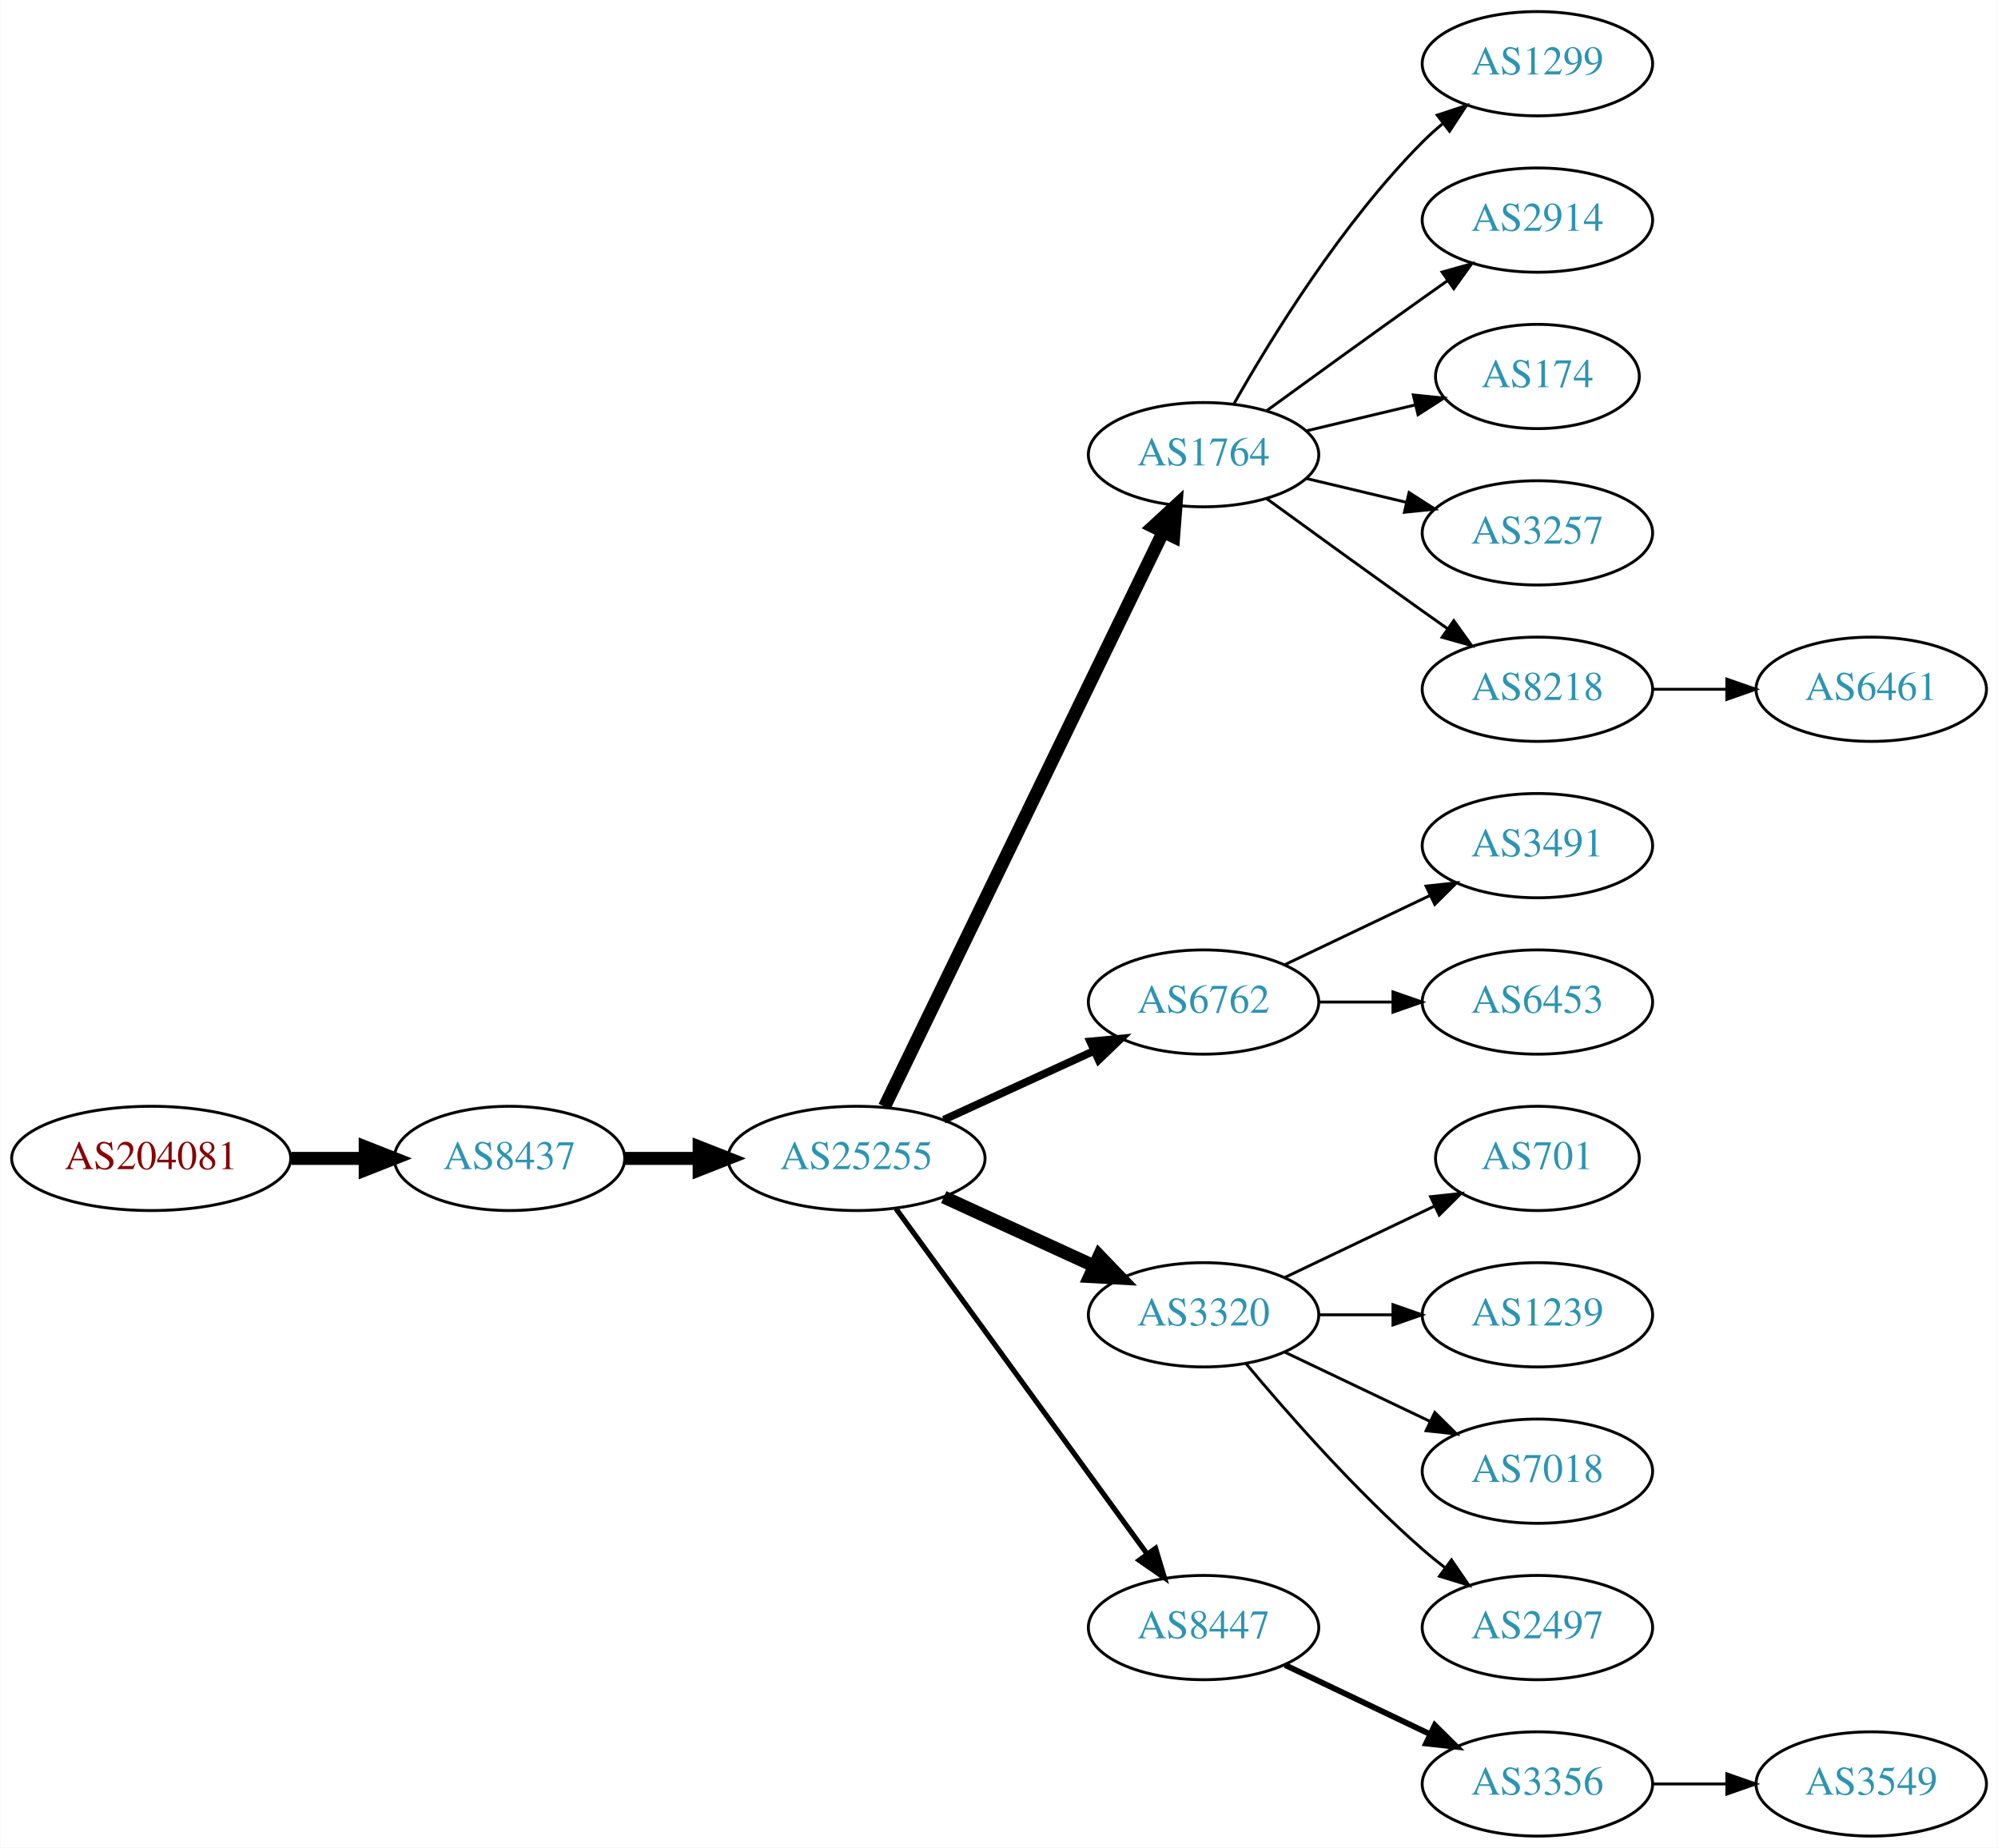
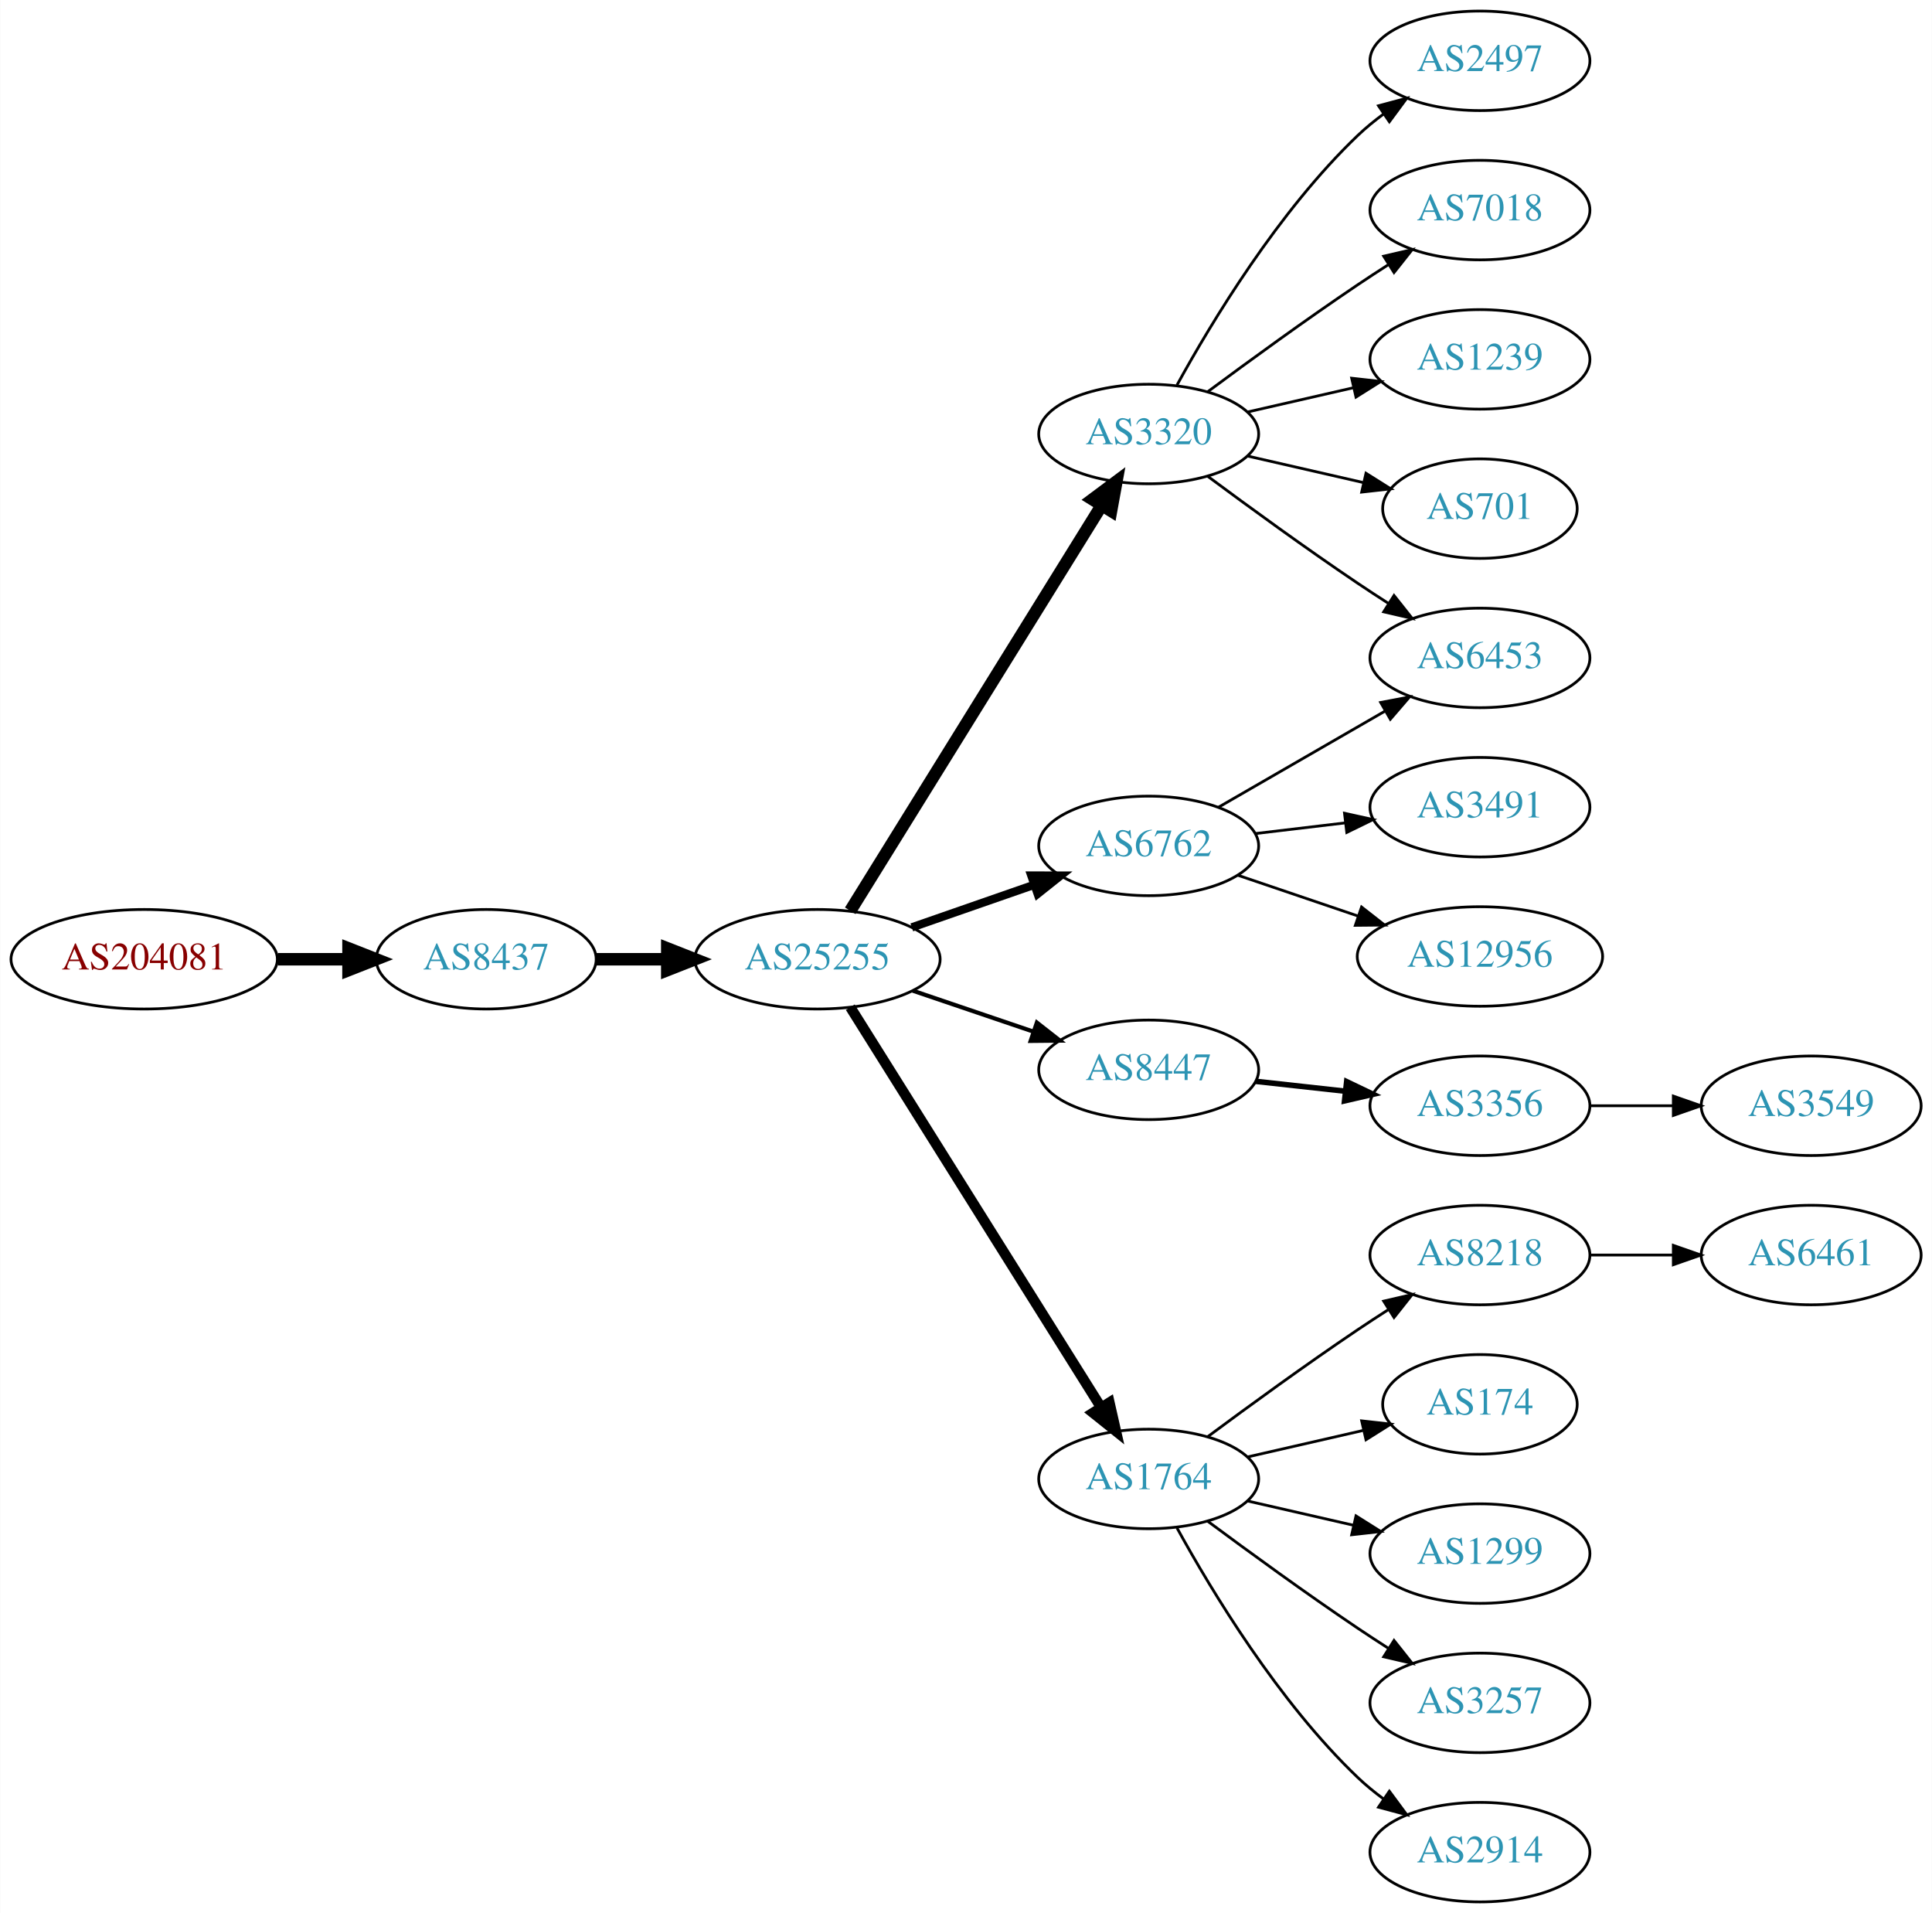
- <svg xmlns="http://www.w3.org/2000/svg" xmlns:xlink="http://www.w3.org/1999/xlink" width="690pt" height="638pt" viewBox="0.00 0.00 689.76 638.00">
-   <g id="graph0" class="graph" transform="scale(1 1) rotate(0) translate(4 634)">
-     <polygon fill="white" stroke="none" points="-4,4 -4,-634 685.755,-634 685.755,4 -4,4" />
+ <svg xmlns="http://www.w3.org/2000/svg" xmlns:xlink="http://www.w3.org/1999/xlink" width="699pt" height="692pt" viewBox="0.00 0.00 698.85 692.00">
+   <g id="graph0" class="graph" transform="scale(1 1) rotate(0) translate(4 688)">
+     <polygon fill="white" stroke="none" points="-4,4 -4,-688 694.855,-688 694.855,4 -4,4" />
    <g id="node1" class="node">
      <g id="a_node1">
        <a xlink:href="/asn/204081" xlink:title="AS204081 ~ IMENDO GmbH [AT]">
-           <ellipse fill="#ffffff" stroke="black" cx="48.096" cy="-234" rx="48.192" ry="18" />
-           <text text-anchor="middle" x="48.096" y="-230.3" font-family="Times,serif" font-size="14.00" fill="#880000">AS204081</text>
+           <ellipse fill="#ffffff" stroke="black" cx="48.096" cy="-341" rx="48.192" ry="18" />
+           <text text-anchor="middle" x="48.096" y="-337.3" font-family="Times,serif" font-size="14.00" fill="#880000">AS204081</text>
        </a>
      </g>
    </g>
    <g id="node2" class="node">
      <g id="a_node2">
        <a xlink:href="/asn/8437" xlink:title="AS8437 ~ Hutchison Drei Austria GmbH [AT]">
-           <ellipse fill="#ffffff" stroke="black" cx="171.838" cy="-234" rx="39.794" ry="18" />
-           <text text-anchor="middle" x="171.838" y="-230.3" font-family="Times,serif" font-size="14.00" fill="#2c94b3">AS8437</text>
+           <ellipse fill="#ffffff" stroke="black" cx="171.838" cy="-341" rx="39.794" ry="18" />
+           <text text-anchor="middle" x="171.838" y="-337.3" font-family="Times,serif" font-size="14.00" fill="#2c94b3">AS8437</text>
        </a>
      </g>
    </g>
    <g id="edge1" class="edge">
-       <path fill="none" stroke="black" stroke-width="4.5" d="M96.513,-234C104.867,-234 113.577,-234 121.969,-234" />
-       <polygon fill="black" stroke="black" stroke-width="4.5" points="122.004,-237.938 132.004,-234 122.004,-230.063 122.004,-237.938" />
+       <path fill="none" stroke="black" stroke-width="4.5" d="M96.513,-341C104.867,-341 113.577,-341 121.969,-341" />
+       <polygon fill="black" stroke="black" stroke-width="4.5" points="122.004,-344.938 132.004,-341 122.004,-337.063 122.004,-344.938" />
    </g>
    <g id="node3" class="node">
      <g id="a_node3">
        <a xlink:href="/asn/25255" xlink:title="AS25255 ~ ==&gt; TELE2 AUSTRIA &lt;== [AT]">
-           <ellipse fill="#ffffff" stroke="black" cx="291.681" cy="-234" rx="44.393" ry="18" />
-           <text text-anchor="middle" x="291.681" y="-230.3" font-family="Times,serif" font-size="14.00" fill="#2c94b3">AS25255</text>
+           <ellipse fill="#ffffff" stroke="black" cx="291.681" cy="-341" rx="44.393" ry="18" />
+           <text text-anchor="middle" x="291.681" y="-337.3" font-family="Times,serif" font-size="14.00" fill="#2c94b3">AS25255</text>
        </a>
      </g>
    </g>
    <g id="edge2" class="edge">
-       <path fill="none" stroke="black" stroke-width="4.5" d="M211.751,-234C219.853,-234 228.528,-234 237.055,-234" />
-       <polygon fill="black" stroke="black" stroke-width="4.5" points="237.332,-237.938 247.332,-234 237.332,-230.063 237.332,-237.938" />
+       <path fill="none" stroke="black" stroke-width="4.5" d="M211.751,-341C219.853,-341 228.528,-341 237.055,-341" />
+       <polygon fill="black" stroke="black" stroke-width="4.5" points="237.332,-344.938 247.332,-341 237.332,-337.063 237.332,-344.938" />
    </g>
    <g id="node4" class="node">
      <g id="a_node4">
-         <a xlink:href="/asn/1764" xlink:title="AS1764 ~ NEXTLAYER-AS [AT]">
-           <ellipse fill="#ffffff" stroke="black" cx="411.523" cy="-477" rx="39.794" ry="18" />
-           <text text-anchor="middle" x="411.523" y="-473.3" font-family="Times,serif" font-size="14.00" fill="#2c94b3">AS1764</text>
+         <a xlink:href="/asn/3320" xlink:title="AS3320 ~ DTAG [DE]">
+           <ellipse fill="#ffffff" stroke="black" cx="411.523" cy="-531" rx="39.794" ry="18" />
+           <text text-anchor="middle" x="411.523" y="-527.3" font-family="Times,serif" font-size="14.00" fill="#2c94b3">AS3320</text>
        </a>
      </g>
    </g>
    <g id="edge3" class="edge">
-       <path fill="none" stroke="black" stroke-width="4.5" d="M301.346,-251.868C321.826,-294.101 373.314,-400.272 397.54,-450.227" />
-       <polygon fill="black" stroke="black" stroke-width="4.5" points="394.098,-452.154 402.004,-459.433 401.183,-448.717 394.098,-452.154" />
+       <path fill="none" stroke="black" stroke-width="4.5" d="M303.556,-358.534C324.392,-392.129 370.031,-465.713 394.414,-505.027" />
+       <polygon fill="black" stroke="black" stroke-width="4.5" points="391.227,-507.36 399.844,-513.783 397.92,-503.209 391.227,-507.36" />
    </g>
    <g id="node5" class="node">
      <g id="a_node5">
        <a xlink:href="/asn/6762" xlink:title="AS6762 ~ TELECOM ITALIA SPARKLE S.p.A. [IT]">
-           <ellipse fill="#ffffff" stroke="black" cx="411.523" cy="-288" rx="39.794" ry="18" />
-           <text text-anchor="middle" x="411.523" y="-284.3" font-family="Times,serif" font-size="14.00" fill="#2c94b3">AS6762</text>
+           <ellipse fill="#ffffff" stroke="black" cx="411.523" cy="-382" rx="39.794" ry="18" />
+           <text text-anchor="middle" x="411.523" y="-378.3" font-family="Times,serif" font-size="14.00" fill="#2c94b3">AS6762</text>
        </a>
      </g>
    </g>
    <g id="edge4" class="edge">
-       <path fill="none" stroke="black" stroke-width="2.7" d="M321.81,-247.348C337.421,-254.502 356.819,-263.391 373.491,-271.03" />
-       <polygon fill="black" stroke="black" stroke-width="2.7" points="372.394,-274.378 382.943,-275.362 375.31,-268.014 372.394,-274.378" />
+       <path fill="none" stroke="black" stroke-width="3" d="M325.82,-352.53C339.537,-357.302 355.577,-362.883 369.986,-367.896" />
+       <polygon fill="black" stroke="black" stroke-width="3" points="369.058,-371.279 379.653,-371.26 371.358,-364.668 369.058,-371.279" />
    </g>
    <g id="node6" class="node">
      <g id="a_node6">
-         <a xlink:href="/asn/3320" xlink:title="AS3320 ~ DTAG [DE]">
-           <ellipse fill="#ffffff" stroke="black" cx="411.523" cy="-180" rx="39.794" ry="18" />
-           <text text-anchor="middle" x="411.523" y="-176.3" font-family="Times,serif" font-size="14.00" fill="#2c94b3">AS3320</text>
+         <a xlink:href="/asn/8447" xlink:title="AS8447 ~ A1 Telekom Austria AG [AT]">
+           <ellipse fill="#ffffff" stroke="black" cx="411.523" cy="-301" rx="39.794" ry="18" />
+           <text text-anchor="middle" x="411.523" y="-297.3" font-family="Times,serif" font-size="14.00" fill="#2c94b3">AS8447</text>
        </a>
      </g>
    </g>
    <g id="edge5" class="edge">
-       <path fill="none" stroke="black" stroke-width="4.5" d="M321.81,-220.652C337.421,-213.498 356.819,-204.609 373.491,-196.97" />
-       <polygon fill="black" stroke="black" stroke-width="4.5" points="375.492,-200.384 382.943,-192.638 372.212,-193.225 375.492,-200.384" />
+       <path fill="none" stroke="black" stroke-width="1.5" d="M326.134,-329.645C339.735,-325.028 355.577,-319.651 369.838,-314.81" />
+       <polygon fill="black" stroke="black" stroke-width="1.5" points="371.068,-318.089 379.412,-311.56 368.818,-311.46 371.068,-318.089" />
    </g>
    <g id="node7" class="node">
      <g id="a_node7">
-         <a xlink:href="/asn/8447" xlink:title="AS8447 ~ A1 Telekom Austria AG [AT]">
-           <ellipse fill="#ffffff" stroke="black" cx="411.523" cy="-72" rx="39.794" ry="18" />
-           <text text-anchor="middle" x="411.523" y="-68.3" font-family="Times,serif" font-size="14.00" fill="#2c94b3">AS8447</text>
+         <a xlink:href="/asn/1764" xlink:title="AS1764 ~ NEXTLAYER-AS [AT]">
+           <ellipse fill="#ffffff" stroke="black" cx="411.523" cy="-153" rx="39.794" ry="18" />
+           <text text-anchor="middle" x="411.523" y="-149.3" font-family="Times,serif" font-size="14.00" fill="#2c94b3">AS1764</text>
        </a>
      </g>
    </g>
    <g id="edge6" class="edge">
-       <path fill="none" stroke="black" stroke-width="1.8" d="M305.292,-216.663C326.113,-188.04 367.775,-130.767 391.964,-97.514" />
-       <polygon fill="black" stroke="black" stroke-width="1.8" points="394.95,-99.358 398.003,-89.212 389.29,-95.24 394.95,-99.358" />
+       <path fill="none" stroke="black" stroke-width="3.75" d="M303.556,-323.65C324.339,-290.494 369.8,-217.968 394.228,-178.996" />
+       <polygon fill="black" stroke="black" stroke-width="3.75" points="397.329,-180.64 399.674,-170.308 391.398,-176.922 397.329,-180.64" />
    </g>
    <g id="node8" class="node">
      <g id="a_node8">
-         <a xlink:href="/asn/1299" xlink:title="AS1299 ~ Telia Carrier [EU]">
-           <ellipse fill="#ffffff" stroke="black" cx="526.816" cy="-612" rx="39.794" ry="18" />
-           <text text-anchor="middle" x="526.816" y="-608.3" font-family="Times,serif" font-size="14.00" fill="#2c94b3">AS1299</text>
+         <a xlink:href="/asn/2497" xlink:title="AS2497 ~ Internet Initiative Japan Inc. [JP]">
+           <ellipse fill="#ffffff" stroke="black" cx="531.366" cy="-666" rx="39.794" ry="18" />
+           <text text-anchor="middle" x="531.366" y="-662.3" font-family="Times,serif" font-size="14.00" fill="#2c94b3">AS2497</text>
        </a>
      </g>
    </g>
    <g id="edge7" class="edge">
-       <path fill="none" stroke="black" d="M421.983,-494.49C434.765,-517.096 459.197,-556.886 487.17,-585 489.28,-587.121 491.576,-589.188 493.962,-591.171" />
-       <polygon fill="black" stroke="black" points="492.214,-594.242 502.277,-597.556 496.477,-588.69 492.214,-594.242" />
+       <path fill="none" stroke="black" d="M421.764,-548.713C434.31,-571.561 458.487,-611.611 487.17,-639 490.038,-641.739 493.227,-644.347 496.536,-646.785" />
+       <polygon fill="black" stroke="black" points="494.659,-649.742 504.895,-652.477 498.599,-643.956 494.659,-649.742" />
    </g>
    <g id="node9" class="node">
      <g id="a_node9">
-         <a xlink:href="/asn/2914" xlink:title="AS2914 ~ NTT America, Inc. [US]">
-           <ellipse fill="#ffffff" stroke="black" cx="526.816" cy="-558" rx="39.794" ry="18" />
-           <text text-anchor="middle" x="526.816" y="-554.3" font-family="Times,serif" font-size="14.00" fill="#2c94b3">AS2914</text>
+         <a xlink:href="/asn/6453" xlink:title="AS6453 ~ TATA COMMUNICATIONS (AMERICA) INC [US]">
+           <ellipse fill="#ffffff" stroke="black" cx="531.366" cy="-450" rx="39.794" ry="18" />
+           <text text-anchor="middle" x="531.366" y="-446.3" font-family="Times,serif" font-size="14.00" fill="#2c94b3">AS6453</text>
        </a>
      </g>
    </g>
    <g id="edge8" class="edge">
-       <path fill="none" stroke="black" d="M433.371,-492.222C448.305,-503.091 468.919,-518.025 487.17,-531 489.99,-533.005 492.933,-535.085 495.881,-537.159" />
-       <polygon fill="black" stroke="black" points="493.908,-540.05 504.106,-542.926 497.927,-534.319 493.908,-540.05" />
+       <path fill="none" stroke="black" d="M432.853,-515.723C447.716,-504.696 468.46,-489.593 487.17,-477 490.719,-474.611 494.469,-472.161 498.217,-469.758" />
+       <polygon fill="black" stroke="black" points="500.285,-472.591 506.866,-464.288 496.544,-466.675 500.285,-472.591" />
    </g>
    <g id="node10" class="node">
      <g id="a_node10">
-         <a xlink:href="/asn/174" xlink:title="AS174 ~ Cogent Communications [US]">
-           <ellipse fill="#ffffff" stroke="black" cx="526.816" cy="-504" rx="35.194" ry="18" />
-           <text text-anchor="middle" x="526.816" y="-500.3" font-family="Times,serif" font-size="14.00" fill="#2c94b3">AS174</text>
+         <a xlink:href="/asn/7018" xlink:title="AS7018 ~ AT&amp;T Services, Inc. [US]">
+           <ellipse fill="#ffffff" stroke="black" cx="531.366" cy="-612" rx="39.794" ry="18" />
+           <text text-anchor="middle" x="531.366" y="-608.3" font-family="Times,serif" font-size="14.00" fill="#2c94b3">AS7018</text>
        </a>
      </g>
    </g>
    <g id="edge9" class="edge">
-       <path fill="none" stroke="black" d="M447.13,-485.248C458.925,-488.058 472.229,-491.229 484.497,-494.153" />
-       <polygon fill="black" stroke="black" points="483.963,-497.624 494.502,-496.537 485.586,-490.814 483.963,-497.624" />
+       <path fill="none" stroke="black" d="M432.853,-546.277C447.716,-557.304 468.46,-572.407 487.17,-585 490.719,-587.389 494.469,-589.839 498.217,-592.242" />
+       <polygon fill="black" stroke="black" points="496.544,-595.325 506.866,-597.712 500.285,-589.409 496.544,-595.325" />
    </g>
    <g id="node11" class="node">
      <g id="a_node11">
-         <a xlink:href="/asn/3257" xlink:title="AS3257 ~ GTT [DE]">
-           <ellipse fill="#ffffff" stroke="black" cx="526.816" cy="-450" rx="39.794" ry="18" />
-           <text text-anchor="middle" x="526.816" y="-446.3" font-family="Times,serif" font-size="14.00" fill="#2c94b3">AS3257</text>
+         <a xlink:href="/asn/1239" xlink:title="AS1239 ~ Sprint [US]">
+           <ellipse fill="#ffffff" stroke="black" cx="531.366" cy="-558" rx="39.794" ry="18" />
+           <text text-anchor="middle" x="531.366" y="-554.3" font-family="Times,serif" font-size="14.00" fill="#2c94b3">AS1239</text>
        </a>
      </g>
    </g>
    <g id="edge10" class="edge">
-       <path fill="none" stroke="black" d="M447.13,-468.752C458.002,-466.162 470.156,-463.265 481.598,-460.538" />
-       <polygon fill="black" stroke="black" points="482.505,-463.92 491.421,-458.197 480.882,-457.111 482.505,-463.92" />
+       <path fill="none" stroke="black" d="M447.242,-538.955C459.242,-541.704 472.863,-544.825 485.556,-547.733" />
+       <polygon fill="black" stroke="black" points="484.958,-551.187 495.487,-550.009 486.522,-544.364 484.958,-551.187" />
    </g>
    <g id="node12" class="node">
      <g id="a_node12">
-         <a xlink:href="/asn/8218" xlink:title="AS8218 ~ legacy Neotelecoms [FR]">
-           <ellipse fill="#ffffff" stroke="black" cx="526.816" cy="-396" rx="39.794" ry="18" />
-           <text text-anchor="middle" x="526.816" y="-392.3" font-family="Times,serif" font-size="14.00" fill="#2c94b3">AS8218</text>
+         <a xlink:href="/asn/701" xlink:title="AS701 ~ UUNET [US]">
+           <ellipse fill="#ffffff" stroke="black" cx="531.366" cy="-504" rx="35.194" ry="18" />
+           <text text-anchor="middle" x="531.366" y="-500.3" font-family="Times,serif" font-size="14.00" fill="#2c94b3">AS701</text>
        </a>
      </g>
    </g>
    <g id="edge11" class="edge">
-       <path fill="none" stroke="black" d="M433.371,-461.778C448.305,-450.909 468.919,-435.975 487.17,-423 489.99,-420.995 492.933,-418.915 495.881,-416.841" />
-       <polygon fill="black" stroke="black" points="497.927,-419.681 504.106,-411.074 493.908,-413.95 497.927,-419.681" />
+       <path fill="none" stroke="black" d="M447.242,-523.045C460.335,-520.045 475.357,-516.604 488.998,-513.478" />
+       <polygon fill="black" stroke="black" points="490.139,-516.807 499.105,-511.162 488.576,-509.984 490.139,-516.807" />
+     </g>
+     <g id="edge20" class="edge">
+       <path fill="none" stroke="black" d="M436.655,-395.925C454.094,-405.988 477.868,-419.707 497.106,-430.808" />
+       <polygon fill="black" stroke="black" points="495.451,-433.893 505.861,-435.86 498.949,-427.83 495.451,-433.893" />
+     </g>
+     <g id="node20" class="node">
+       <g id="a_node20">
+         <a xlink:href="/asn/3491" xlink:title="AS3491 ~ PCCW Global, Inc. [US]">
+           <ellipse fill="#ffffff" stroke="black" cx="531.366" cy="-396" rx="39.794" ry="18" />
+           <text text-anchor="middle" x="531.366" y="-392.3" font-family="Times,serif" font-size="14.00" fill="#2c94b3">AS3491</text>
+         </a>
+       </g>
+     </g>
+     <g id="edge19" class="edge">
+       <path fill="none" stroke="black" d="M450.133,-386.468C460.444,-387.693 471.762,-389.038 482.562,-390.321" />
+       <polygon fill="black" stroke="black" points="482.366,-393.822 492.709,-391.526 483.191,-386.871 482.366,-393.822" />
+     </g>
+     <g id="node21" class="node">
+       <g id="a_node21">
+         <a xlink:href="/asn/12956" xlink:title="AS12956 ~ TELXIUS [ES]">
+           <ellipse fill="#ffffff" stroke="black" cx="531.366" cy="-342" rx="44.393" ry="18" />
+           <text text-anchor="middle" x="531.366" y="-338.3" font-family="Times,serif" font-size="14.00" fill="#2c94b3">AS12956</text>
+         </a>
+       </g>
+     </g>
+     <g id="edge21" class="edge">
+       <path fill="none" stroke="black" d="M443.793,-371.386C457.09,-366.872 472.816,-361.535 487.192,-356.655" />
+       <polygon fill="black" stroke="black" points="488.538,-359.894 496.882,-353.365 486.288,-353.265 488.538,-359.894" />
    </g>
    <g id="node13" class="node">
      <g id="a_node13">
-         <a xlink:href="/asn/3491" xlink:title="AS3491 ~ PCCW Global, Inc. [US]">
-           <ellipse fill="#ffffff" stroke="black" cx="526.816" cy="-342" rx="39.794" ry="18" />
-           <text text-anchor="middle" x="526.816" y="-338.3" font-family="Times,serif" font-size="14.00" fill="#2c94b3">AS3491</text>
+         <a xlink:href="/asn/3356" xlink:title="AS3356 ~ Level 3 Parent, LLC [US]">
+           <ellipse fill="#ffffff" stroke="black" cx="531.366" cy="-288" rx="39.794" ry="18" />
+           <text text-anchor="middle" x="531.366" y="-284.3" font-family="Times,serif" font-size="14.00" fill="#2c94b3">AS3356</text>
        </a>
      </g>
    </g>
    <g id="edge12" class="edge">
-       <path fill="none" stroke="black" d="M439.66,-300.934C454.654,-308.081 473.475,-317.052 489.698,-324.785" />
-       <polygon fill="black" stroke="black" points="488.368,-328.028 498.901,-329.171 491.38,-321.709 488.368,-328.028" />
+       <path fill="none" stroke="black" stroke-width="2" d="M450.133,-296.851C460.444,-295.713 471.762,-294.465 482.562,-293.274" />
+       <polygon fill="black" stroke="black" stroke-width="2" points="483.153,-296.73 492.709,-292.154 482.385,-289.772 483.153,-296.73" />
    </g>
    <g id="node14" class="node">
      <g id="a_node14">
-         <a xlink:href="/asn/6453" xlink:title="AS6453 ~ TATA COMMUNICATIONS (AMERICA) INC [US]">
-           <ellipse fill="#ffffff" stroke="black" cx="526.816" cy="-288" rx="39.794" ry="18" />
-           <text text-anchor="middle" x="526.816" y="-284.3" font-family="Times,serif" font-size="14.00" fill="#2c94b3">AS6453</text>
+         <a xlink:href="/asn/8218" xlink:title="AS8218 ~ legacy Neotelecoms [FR]">
+           <ellipse fill="#ffffff" stroke="black" cx="531.366" cy="-234" rx="39.794" ry="18" />
+           <text text-anchor="middle" x="531.366" y="-230.3" font-family="Times,serif" font-size="14.00" fill="#2c94b3">AS8218</text>
        </a>
      </g>
    </g>
    <g id="edge13" class="edge">
-       <path fill="none" stroke="black" d="M451.195,-288C459.398,-288 468.162,-288 476.694,-288" />
-       <polygon fill="black" stroke="black" points="476.934,-291.5 486.934,-288 476.933,-284.5 476.934,-291.5" />
+       <path fill="none" stroke="black" d="M432.853,-168.277C447.716,-179.304 468.46,-194.407 487.17,-207 490.719,-209.389 494.469,-211.839 498.217,-214.242" />
+       <polygon fill="black" stroke="black" points="496.544,-217.325 506.866,-219.712 500.285,-211.409 496.544,-217.325" />
    </g>
    <g id="node15" class="node">
      <g id="a_node15">
-         <a xlink:href="/asn/701" xlink:title="AS701 ~ UUNET [US]">
-           <ellipse fill="#ffffff" stroke="black" cx="526.816" cy="-234" rx="35.194" ry="18" />
-           <text text-anchor="middle" x="526.816" y="-230.3" font-family="Times,serif" font-size="14.00" fill="#2c94b3">AS701</text>
+         <a xlink:href="/asn/174" xlink:title="AS174 ~ Cogent Communications [US]">
+           <ellipse fill="#ffffff" stroke="black" cx="531.366" cy="-180" rx="35.194" ry="18" />
+           <text text-anchor="middle" x="531.366" y="-176.3" font-family="Times,serif" font-size="14.00" fill="#2c94b3">AS174</text>
        </a>
      </g>
    </g>
    <g id="edge14" class="edge">
-       <path fill="none" stroke="black" d="M439.66,-192.934C455.091,-200.29 474.577,-209.577 491.112,-217.459" />
-       <polygon fill="black" stroke="black" points="489.921,-220.768 500.454,-221.911 492.933,-214.449 489.921,-220.768" />
+       <path fill="none" stroke="black" d="M447.242,-160.955C460.335,-163.955 475.357,-167.396 488.998,-170.522" />
+       <polygon fill="black" stroke="black" points="488.576,-174.016 499.105,-172.838 490.139,-167.193 488.576,-174.016" />
    </g>
    <g id="node16" class="node">
      <g id="a_node16">
-         <a xlink:href="/asn/1239" xlink:title="AS1239 ~ Sprint [US]">
-           <ellipse fill="#ffffff" stroke="black" cx="526.816" cy="-180" rx="39.794" ry="18" />
-           <text text-anchor="middle" x="526.816" y="-176.3" font-family="Times,serif" font-size="14.00" fill="#2c94b3">AS1239</text>
+         <a xlink:href="/asn/1299" xlink:title="AS1299 ~ Telia Carrier [EU]">
+           <ellipse fill="#ffffff" stroke="black" cx="531.366" cy="-126" rx="39.794" ry="18" />
+           <text text-anchor="middle" x="531.366" y="-122.3" font-family="Times,serif" font-size="14.00" fill="#2c94b3">AS1299</text>
        </a>
      </g>
    </g>
    <g id="edge15" class="edge">
-       <path fill="none" stroke="black" d="M451.195,-180C459.398,-180 468.162,-180 476.694,-180" />
-       <polygon fill="black" stroke="black" points="476.934,-183.5 486.934,-180 476.933,-176.5 476.934,-183.5" />
+       <path fill="none" stroke="black" d="M447.242,-145.045C459.242,-142.296 472.863,-139.175 485.556,-136.267" />
+       <polygon fill="black" stroke="black" points="486.522,-139.636 495.487,-133.991 484.958,-132.813 486.522,-139.636" />
    </g>
    <g id="node17" class="node">
      <g id="a_node17">
-         <a xlink:href="/asn/7018" xlink:title="AS7018 ~ AT&amp;T Services, Inc. [US]">
-           <ellipse fill="#ffffff" stroke="black" cx="526.816" cy="-126" rx="39.794" ry="18" />
-           <text text-anchor="middle" x="526.816" y="-122.3" font-family="Times,serif" font-size="14.00" fill="#2c94b3">AS7018</text>
+         <a xlink:href="/asn/3257" xlink:title="AS3257 ~ GTT [DE]">
+           <ellipse fill="#ffffff" stroke="black" cx="531.366" cy="-72" rx="39.794" ry="18" />
+           <text text-anchor="middle" x="531.366" y="-68.3" font-family="Times,serif" font-size="14.00" fill="#2c94b3">AS3257</text>
        </a>
      </g>
    </g>
    <g id="edge16" class="edge">
-       <path fill="none" stroke="black" d="M439.66,-167.066C454.654,-159.919 473.475,-150.948 489.698,-143.215" />
-       <polygon fill="black" stroke="black" points="491.38,-146.291 498.901,-138.829 488.368,-139.972 491.38,-146.291" />
+       <path fill="none" stroke="black" d="M432.853,-137.723C447.716,-126.696 468.46,-111.593 487.17,-99 490.719,-96.611 494.469,-94.161 498.217,-91.758" />
+       <polygon fill="black" stroke="black" points="500.285,-94.591 506.866,-86.288 496.544,-88.675 500.285,-94.591" />
    </g>
    <g id="node18" class="node">
      <g id="a_node18">
-         <a xlink:href="/asn/2497" xlink:title="AS2497 ~ Internet Initiative Japan Inc. [JP]">
-           <ellipse fill="#ffffff" stroke="black" cx="526.816" cy="-72" rx="39.794" ry="18" />
-           <text text-anchor="middle" x="526.816" y="-68.3" font-family="Times,serif" font-size="14.00" fill="#2c94b3">AS2497</text>
+         <a xlink:href="/asn/2914" xlink:title="AS2914 ~ NTT America, Inc. [US]">
+           <ellipse fill="#ffffff" stroke="black" cx="531.366" cy="-18" rx="39.794" ry="18" />
+           <text text-anchor="middle" x="531.366" y="-14.3" font-family="Times,serif" font-size="14.00" fill="#2c94b3">AS2914</text>
        </a>
      </g>
    </g>
    <g id="edge17" class="edge">
-       <path fill="none" stroke="black" d="M426.153,-163.183C440.436,-146.071 463.982,-119.255 487.17,-99 489.635,-96.846 492.274,-94.706 494.971,-92.628" />
-       <polygon fill="black" stroke="black" points="497.144,-95.375 503.125,-86.63 492.996,-89.736 497.144,-95.375" />
+       <path fill="none" stroke="black" d="M421.764,-135.287C434.31,-112.439 458.487,-72.389 487.17,-45 490.038,-42.261 493.227,-39.653 496.536,-37.215" />
+       <polygon fill="black" stroke="black" points="498.599,-40.044 504.895,-31.523 494.659,-34.258 498.599,-40.044" />
+     </g>
+     <g id="node22" class="node">
+       <g id="a_node22">
+         <a xlink:href="/asn/3549" xlink:title="AS3549 ~ Level 3 Parent, LLC [US]">
+           <ellipse fill="#ffffff" stroke="black" cx="651.208" cy="-288" rx="39.794" ry="18" />
+           <text text-anchor="middle" x="651.208" y="-284.3" font-family="Times,serif" font-size="14.00" fill="#2c94b3">AS3549</text>
+         </a>
+       </g>
+     </g>
+     <g id="edge22" class="edge">
+       <path fill="none" stroke="black" d="M571.278,-288C580.832,-288 591.181,-288 601.144,-288" />
+       <polygon fill="black" stroke="black" points="601.336,-291.5 611.336,-288 601.336,-284.5 601.336,-291.5" />
    </g>
    <g id="node19" class="node">
      <g id="a_node19">
-         <a xlink:href="/asn/3356" xlink:title="AS3356 ~ Level 3 Parent, LLC [US]">
-           <ellipse fill="#ffffff" stroke="black" cx="526.816" cy="-18" rx="39.794" ry="18" />
-           <text text-anchor="middle" x="526.816" y="-14.3" font-family="Times,serif" font-size="14.00" fill="#2c94b3">AS3356</text>
+         <a xlink:href="/asn/6461" xlink:title="AS6461 ~ Zayo Bandwidth [US]">
+           <ellipse fill="#ffffff" stroke="black" cx="651.208" cy="-234" rx="39.794" ry="18" />
+           <text text-anchor="middle" x="651.208" y="-230.3" font-family="Times,serif" font-size="14.00" fill="#2c94b3">AS6461</text>
        </a>
      </g>
    </g>
    <g id="edge18" class="edge">
-       <path fill="none" stroke="black" stroke-width="2" d="M439.66,-59.066C454.654,-51.919 473.475,-42.948 489.698,-35.215" />
-       <polygon fill="black" stroke="black" stroke-width="2" points="491.38,-38.291 498.901,-30.829 488.368,-31.972 491.38,-38.291" />
-     </g>
-     <g id="node21" class="node">
-       <g id="a_node21">
-         <a xlink:href="/asn/6461" xlink:title="AS6461 ~ Zayo Bandwidth [US]">
-           <ellipse fill="#ffffff" stroke="black" cx="642.109" cy="-396" rx="39.794" ry="18" />
-           <text text-anchor="middle" x="642.109" y="-392.3" font-family="Times,serif" font-size="14.00" fill="#2c94b3">AS6461</text>
-         </a>
-       </g>
-     </g>
-     <g id="edge20" class="edge">
-       <path fill="none" stroke="black" d="M566.488,-396C574.691,-396 583.455,-396 591.987,-396" />
-       <polygon fill="black" stroke="black" points="592.227,-399.5 602.226,-396 592.226,-392.5 592.227,-399.5" />
-     </g>
-     <g id="node20" class="node">
-       <g id="a_node20">
-         <a xlink:href="/asn/3549" xlink:title="AS3549 ~ Level 3 Parent, LLC [US]">
-           <ellipse fill="#ffffff" stroke="black" cx="642.109" cy="-18" rx="39.794" ry="18" />
-           <text text-anchor="middle" x="642.109" y="-14.3" font-family="Times,serif" font-size="14.00" fill="#2c94b3">AS3549</text>
-         </a>
-       </g>
-     </g>
-     <g id="edge19" class="edge">
-       <path fill="none" stroke="black" d="M566.488,-18C574.691,-18 583.455,-18 591.987,-18" />
-       <polygon fill="black" stroke="black" points="592.227,-21.5 602.226,-18 592.226,-14.5 592.227,-21.5" />
+       <path fill="none" stroke="black" d="M571.278,-234C580.832,-234 591.181,-234 601.144,-234" />
+       <polygon fill="black" stroke="black" points="601.336,-237.5 611.336,-234 601.336,-230.5 601.336,-237.5" />
    </g>
  </g>
</svg>
